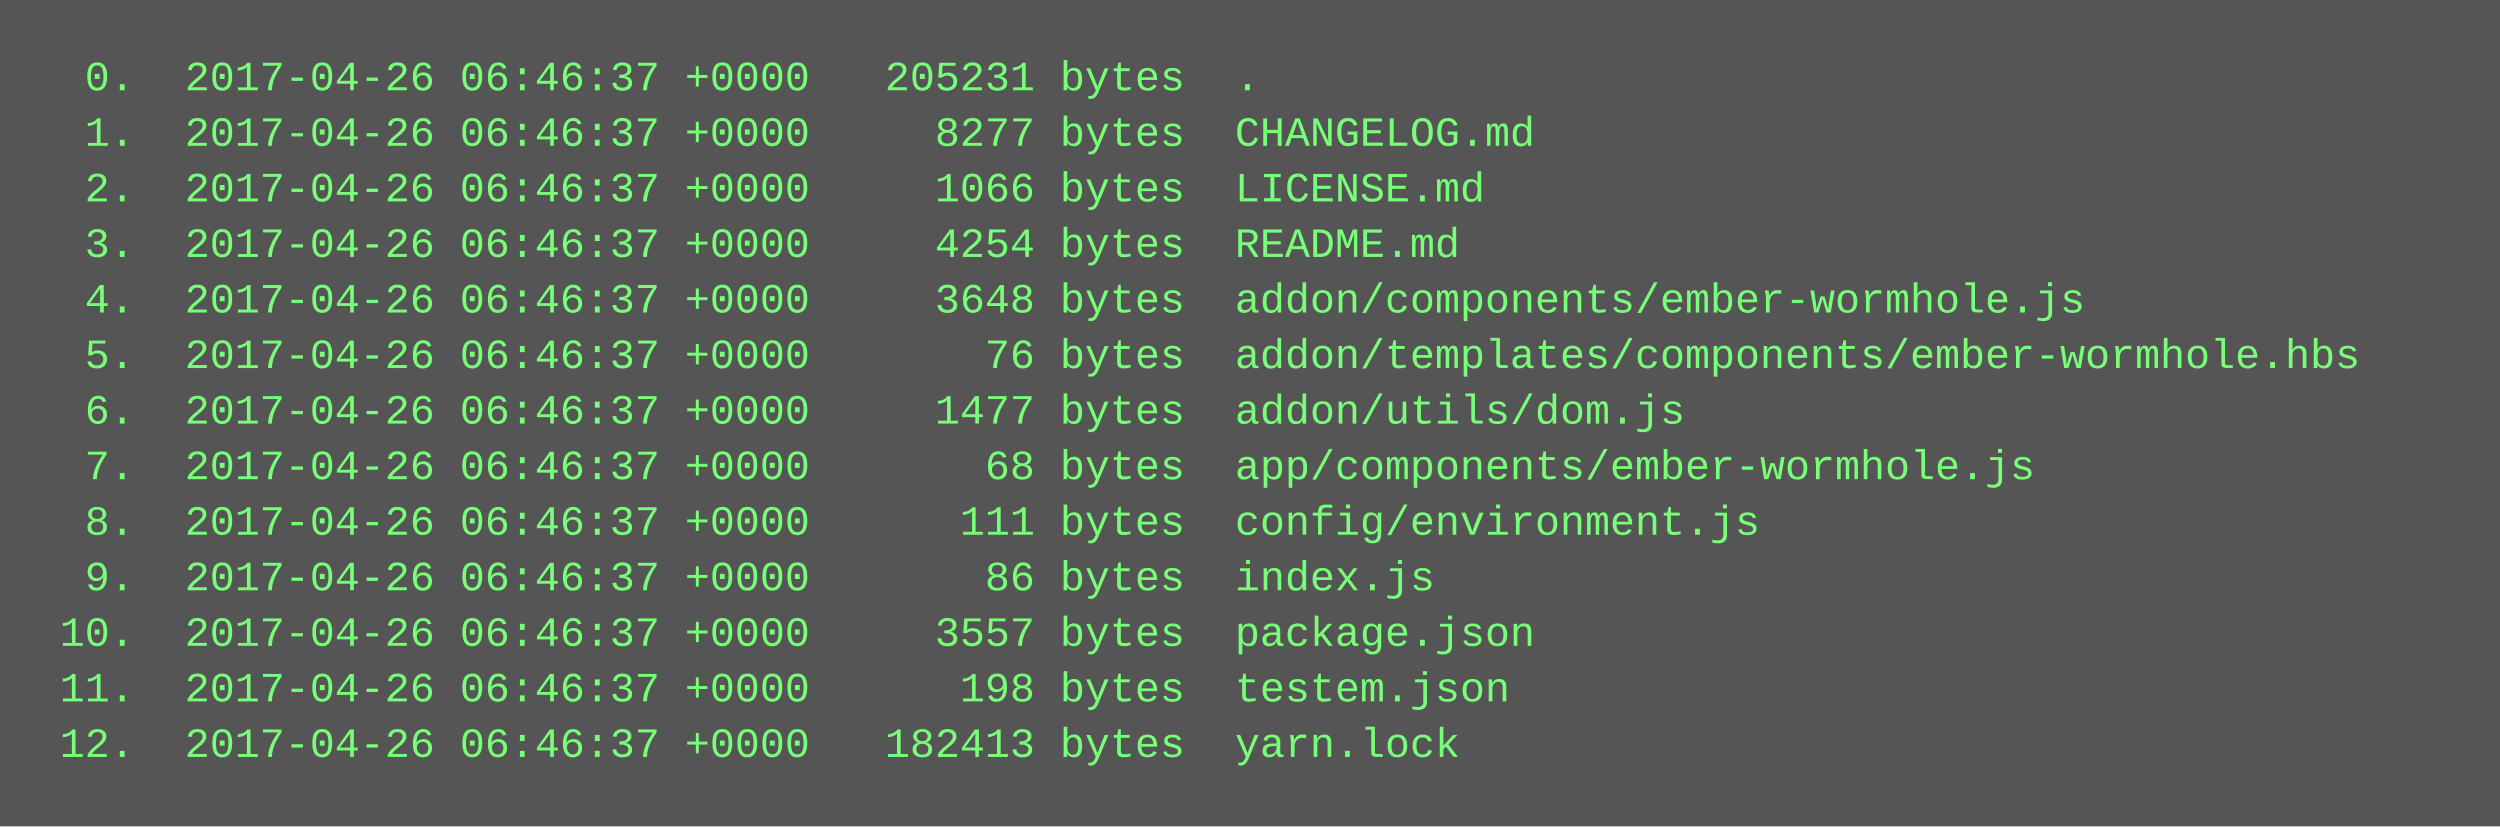
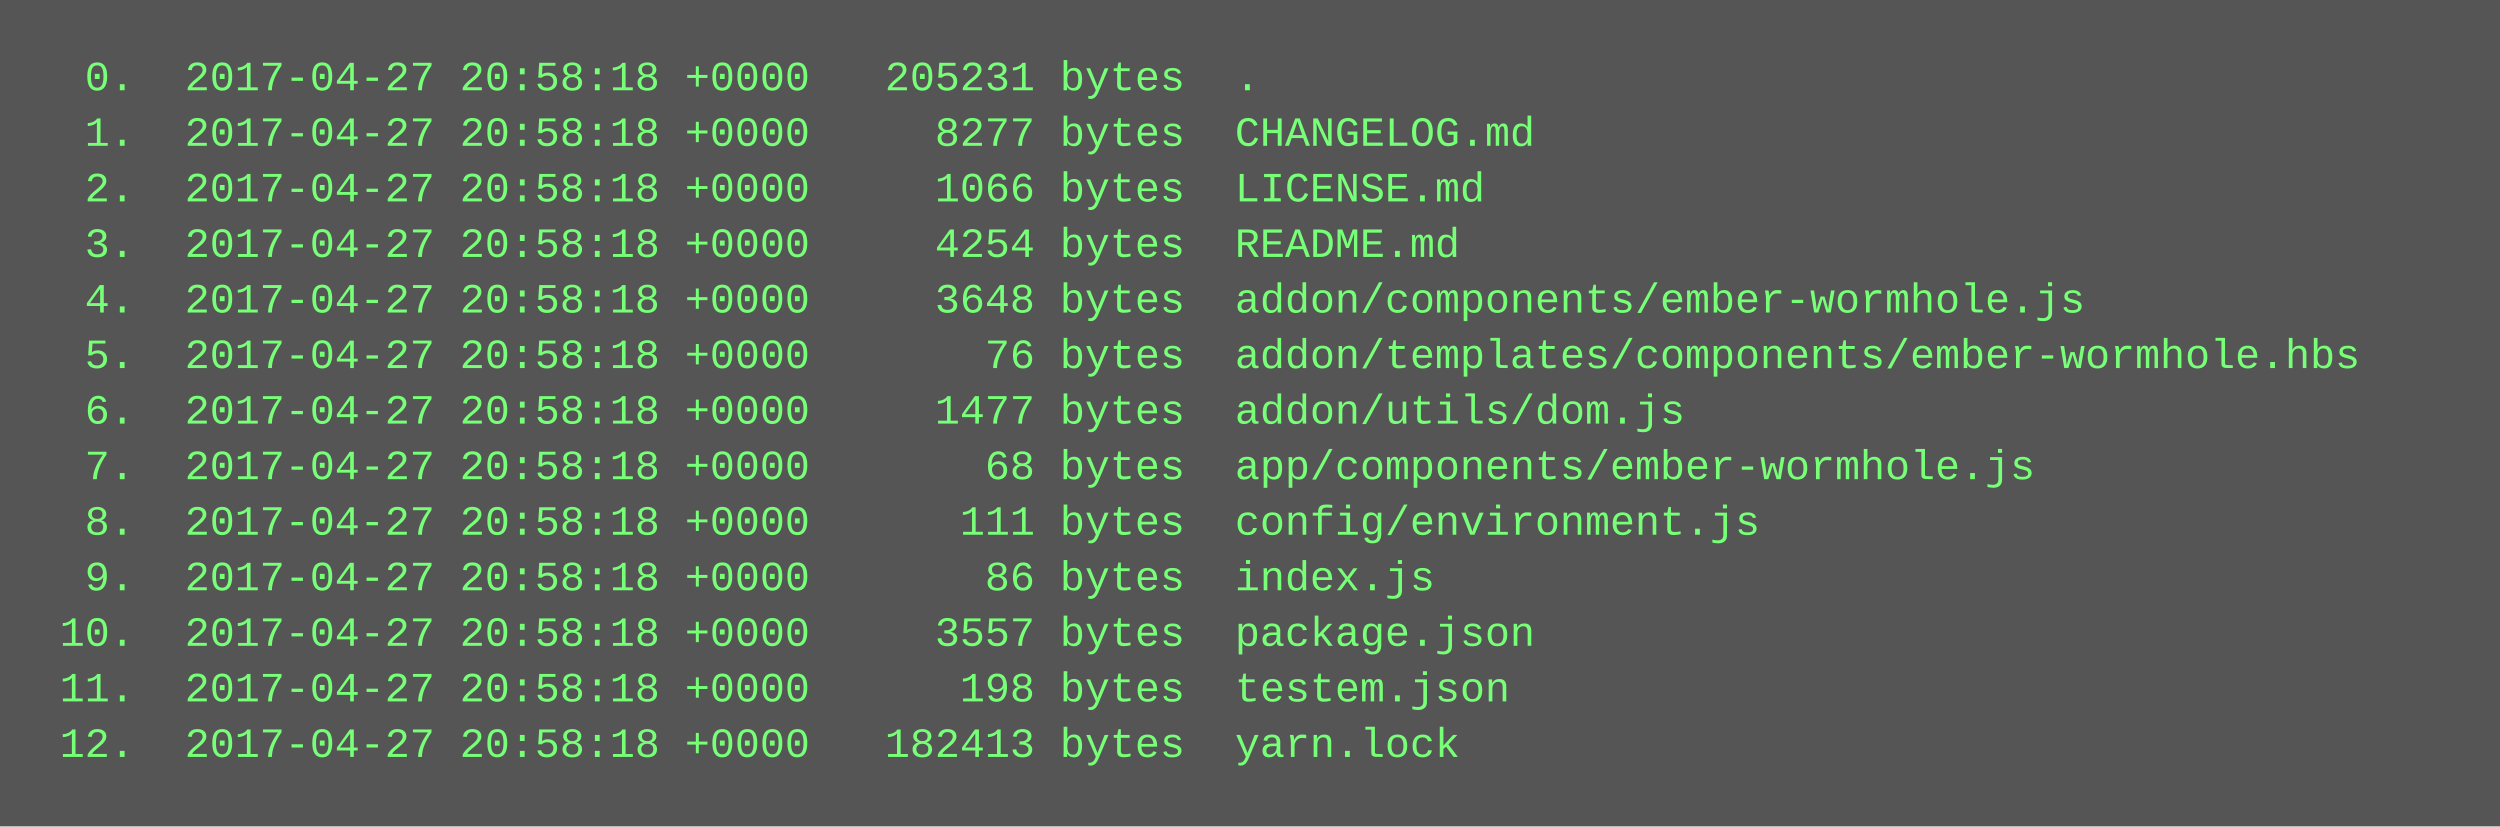
<svg xmlns="http://www.w3.org/2000/svg" height="238" width="720">
  <rect height="238" fill="#555" width="720" />
  <text fill="#7f7" font-family="Courier New" font-size="12" xml:space="preserve">
-     <tspan x="10" y="26">  0.  2017-04-26 06:46:37 +0000   205231 bytes  .</tspan>
-     <tspan x="10" y="42">  1.  2017-04-26 06:46:37 +0000     8277 bytes  CHANGELOG.md</tspan>
-     <tspan x="10" y="58">  2.  2017-04-26 06:46:37 +0000     1066 bytes  LICENSE.md</tspan>
-     <tspan x="10" y="74">  3.  2017-04-26 06:46:37 +0000     4254 bytes  README.md</tspan>
-     <tspan x="10" y="90">  4.  2017-04-26 06:46:37 +0000     3648 bytes  addon/components/ember-wormhole.js</tspan>
-     <tspan x="10" y="106">  5.  2017-04-26 06:46:37 +0000       76 bytes  addon/templates/components/ember-wormhole.hbs</tspan>
-     <tspan x="10" y="122">  6.  2017-04-26 06:46:37 +0000     1477 bytes  addon/utils/dom.js</tspan>
-     <tspan x="10" y="138">  7.  2017-04-26 06:46:37 +0000       68 bytes  app/components/ember-wormhole.js</tspan>
-     <tspan x="10" y="154">  8.  2017-04-26 06:46:37 +0000      111 bytes  config/environment.js</tspan>
-     <tspan x="10" y="170">  9.  2017-04-26 06:46:37 +0000       86 bytes  index.js</tspan>
-     <tspan x="10" y="186"> 10.  2017-04-26 06:46:37 +0000     3557 bytes  package.json</tspan>
-     <tspan x="10" y="202"> 11.  2017-04-26 06:46:37 +0000      198 bytes  testem.json</tspan>
-     <tspan x="10" y="218"> 12.  2017-04-26 06:46:37 +0000   182413 bytes  yarn.lock</tspan>
+     <tspan x="10" y="26">  0.  2017-04-27 20:58:18 +0000   205231 bytes  .</tspan>
+     <tspan x="10" y="42">  1.  2017-04-27 20:58:18 +0000     8277 bytes  CHANGELOG.md</tspan>
+     <tspan x="10" y="58">  2.  2017-04-27 20:58:18 +0000     1066 bytes  LICENSE.md</tspan>
+     <tspan x="10" y="74">  3.  2017-04-27 20:58:18 +0000     4254 bytes  README.md</tspan>
+     <tspan x="10" y="90">  4.  2017-04-27 20:58:18 +0000     3648 bytes  addon/components/ember-wormhole.js</tspan>
+     <tspan x="10" y="106">  5.  2017-04-27 20:58:18 +0000       76 bytes  addon/templates/components/ember-wormhole.hbs</tspan>
+     <tspan x="10" y="122">  6.  2017-04-27 20:58:18 +0000     1477 bytes  addon/utils/dom.js</tspan>
+     <tspan x="10" y="138">  7.  2017-04-27 20:58:18 +0000       68 bytes  app/components/ember-wormhole.js</tspan>
+     <tspan x="10" y="154">  8.  2017-04-27 20:58:18 +0000      111 bytes  config/environment.js</tspan>
+     <tspan x="10" y="170">  9.  2017-04-27 20:58:18 +0000       86 bytes  index.js</tspan>
+     <tspan x="10" y="186"> 10.  2017-04-27 20:58:18 +0000     3557 bytes  package.json</tspan>
+     <tspan x="10" y="202"> 11.  2017-04-27 20:58:18 +0000      198 bytes  testem.json</tspan>
+     <tspan x="10" y="218"> 12.  2017-04-27 20:58:18 +0000   182413 bytes  yarn.lock</tspan>
  </text>
</svg>
